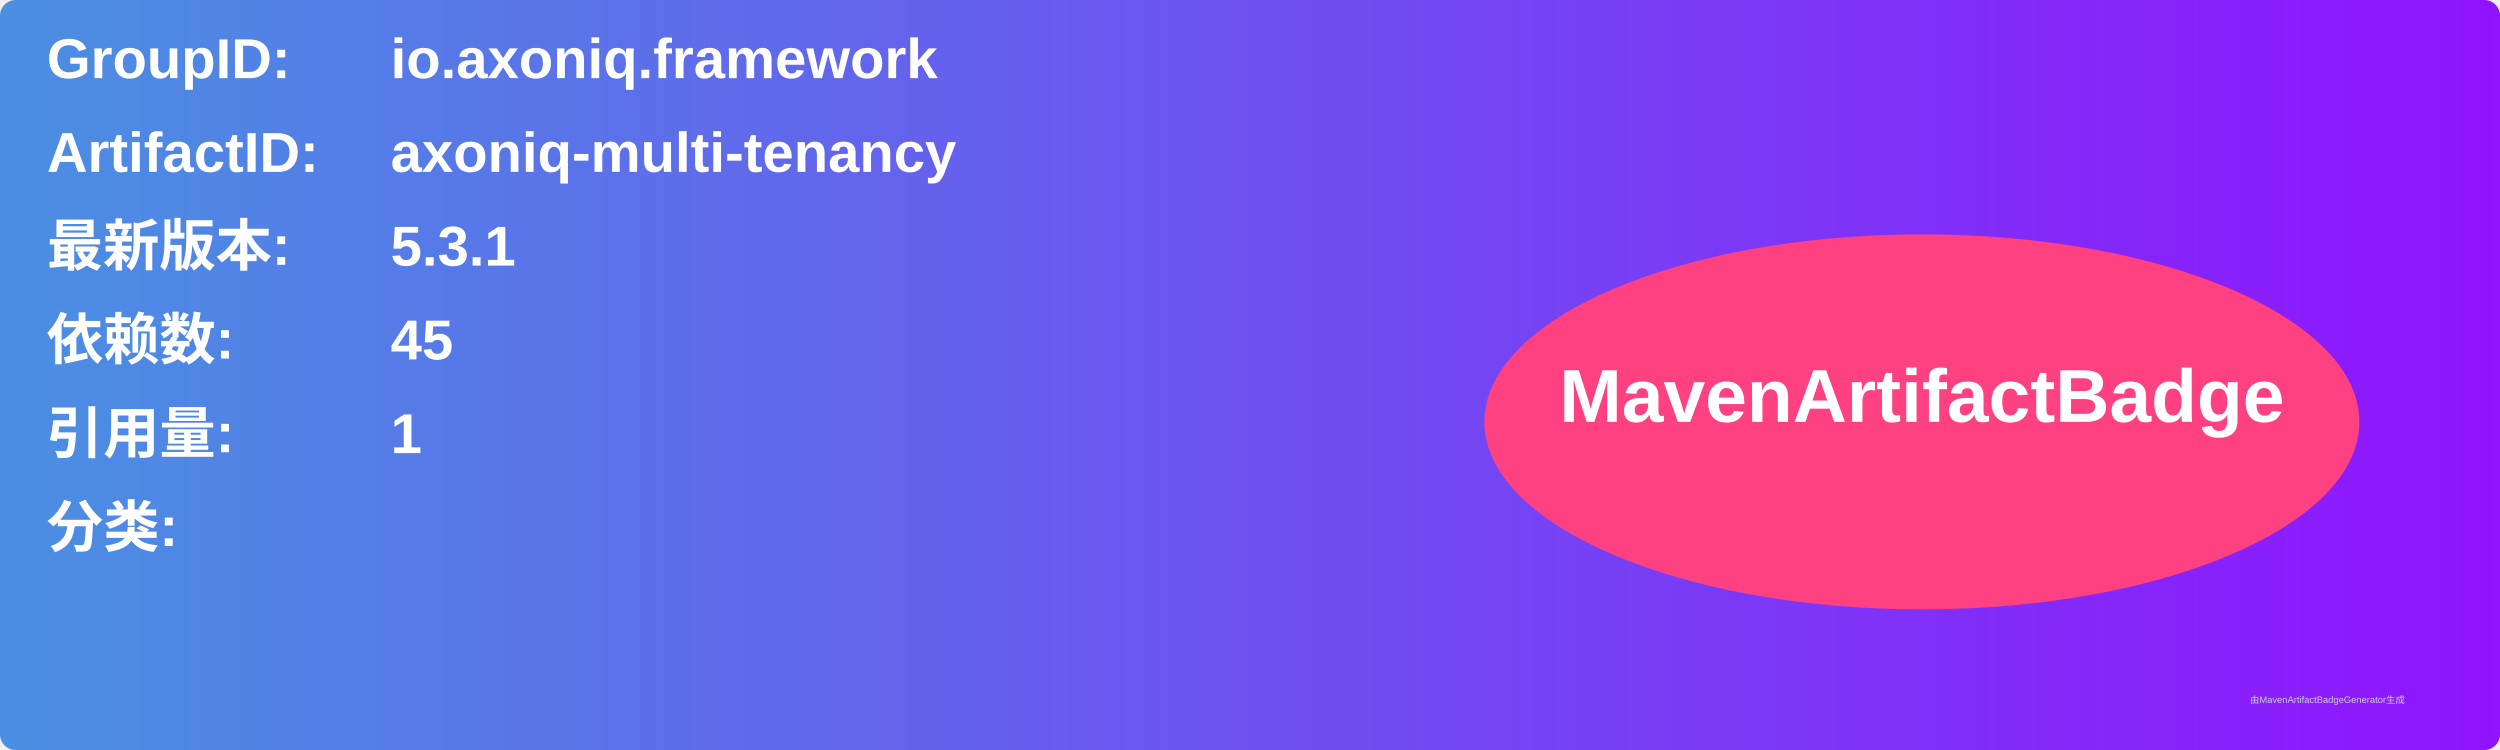
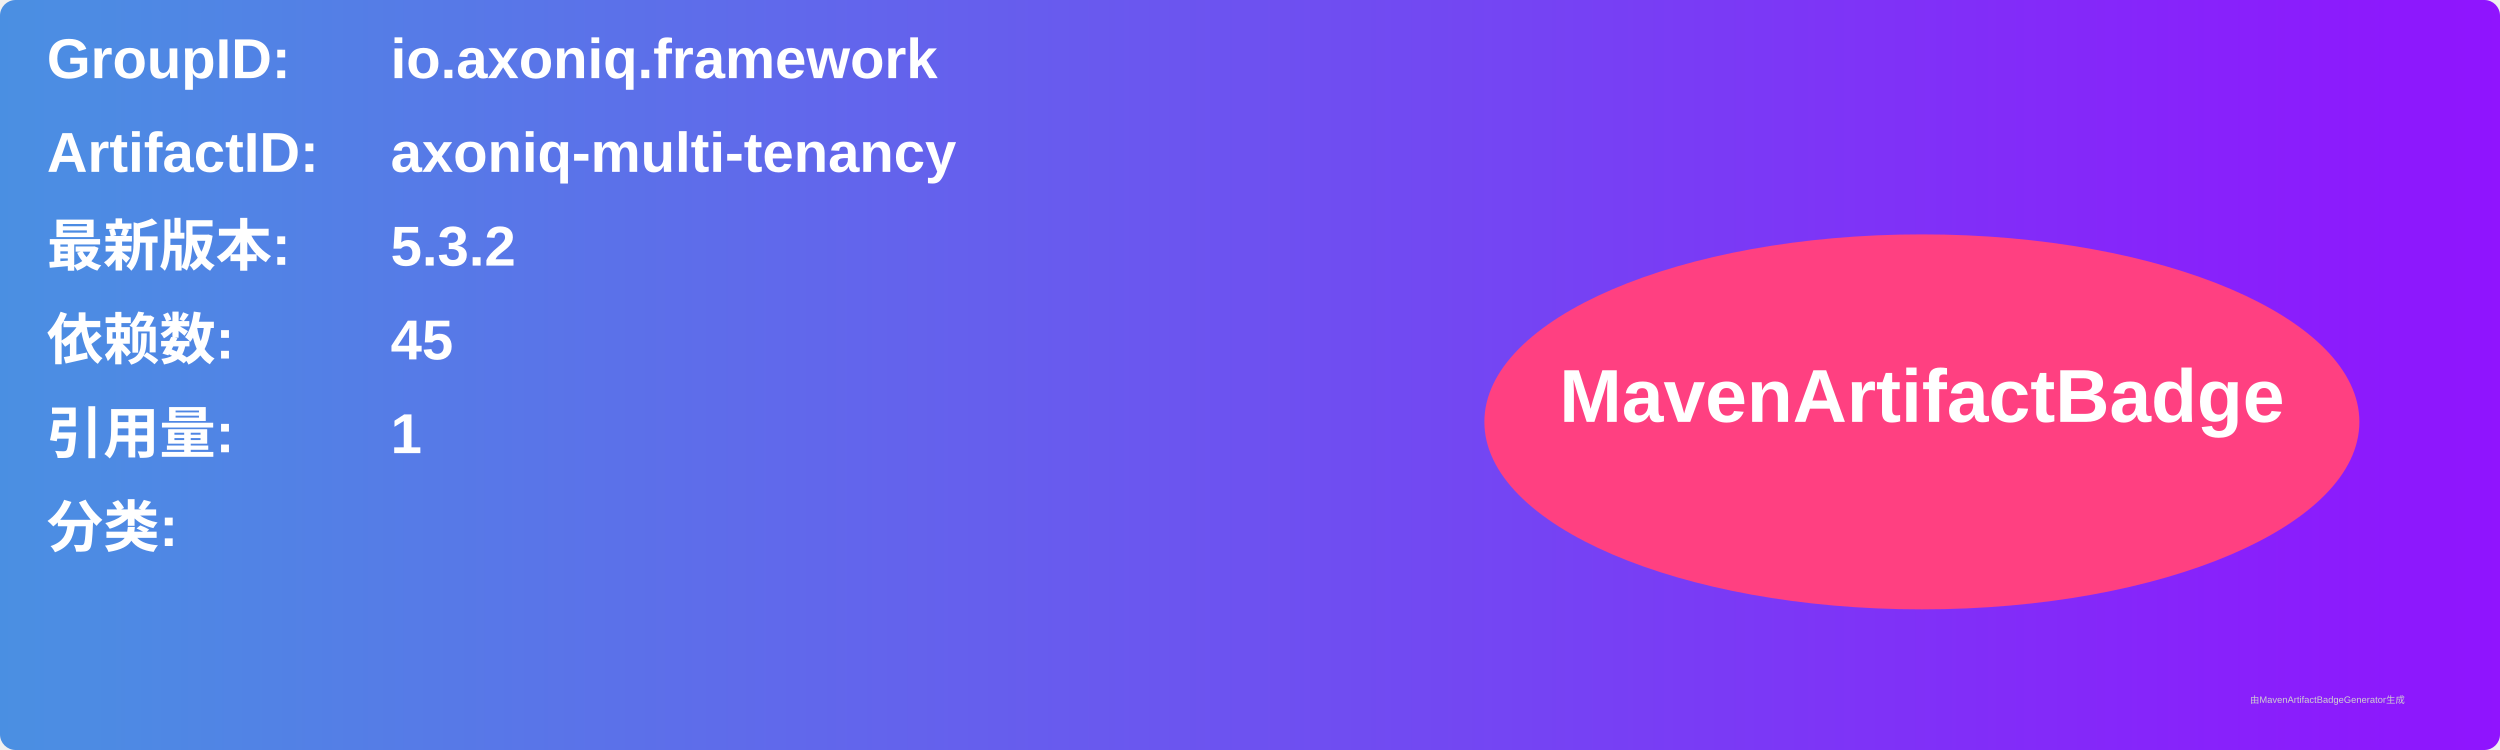
<svg xmlns="http://www.w3.org/2000/svg" width="800" height="240" viewBox="0 0 800 240">
  <linearGradient id="grad" x1="0%" y1="0%" x2="100%" y2="0%">
    <stop offset="0%" stop-color="#4a90e2" />
    <stop offset="100%" stop-color="#9013fe" />
  </linearGradient>
  <rect width="100%" height="100%" rx="5" ry="5" fill="url(#grad)" />
  <g transform="translate(15, 15)">
    <text x="0" y="10" font-family="Arial" font-size="18" fill="white" font-weight="bold" width="260">GroupID:</text>
    <text x="110" y="10" font-family="Arial" font-size="18" fill="white" font-weight="bold" width="460">io.axoniq.framework</text>
    <text x="0" y="40" font-family="Arial" font-size="18" fill="white" font-weight="bold" width="260">ArtifactID:</text>
    <text x="110" y="40" font-family="Arial" font-size="18" fill="white" font-weight="bold" width="460">axoniq-multi-tenancy</text>
    <text x="0" y="70" font-family="Arial" font-size="18" fill="white" font-weight="bold">最新版本:</text>
    <text x="110" y="70" font-family="Arial" font-size="18" fill="white" font-weight="bold">
-       <tspan font-weight="bold">5.3.1</tspan>
+       <tspan font-weight="bold">5.3.2</tspan>
    </text>
    <text x="0" y="100" font-family="Arial" font-size="18" fill="white" font-weight="bold">依赖数: </text>
    <text x="110" y="100" font-family="Arial" font-size="18" fill="white">
      <tspan font-weight="bold">45</tspan>
    </text>
    <text x="0" y="130" font-family="Arial" font-size="18" fill="white" font-weight="bold">引用量: </text>
    <text x="110" y="130" font-family="Arial" font-size="18" fill="white">
      <tspan font-weight="bold">1</tspan>
    </text>
    <text x="0" y="160" font-family="Arial" font-size="18" fill="white" font-weight="bold">分类:</text>
    <text x="10" y="190" font-family="Arial" font-size="10" fill="white">
      <tspan font-weight="bold" />
    </text>
    <ellipse cx="600" cy="120" rx="140" ry="60" fill="#ff4081" />
    <text x="600" y="120" text-anchor="middle" font-family="Arial" font-size="24" fill="white" font-weight="bold">MavenArtifactBadge</text>
  </g>
  <text x="720" y="225" font-family="Arial" font-size="3" fill="#d0d0d0">由MavenArtifactBadgeGenerator生成</text>
</svg>
